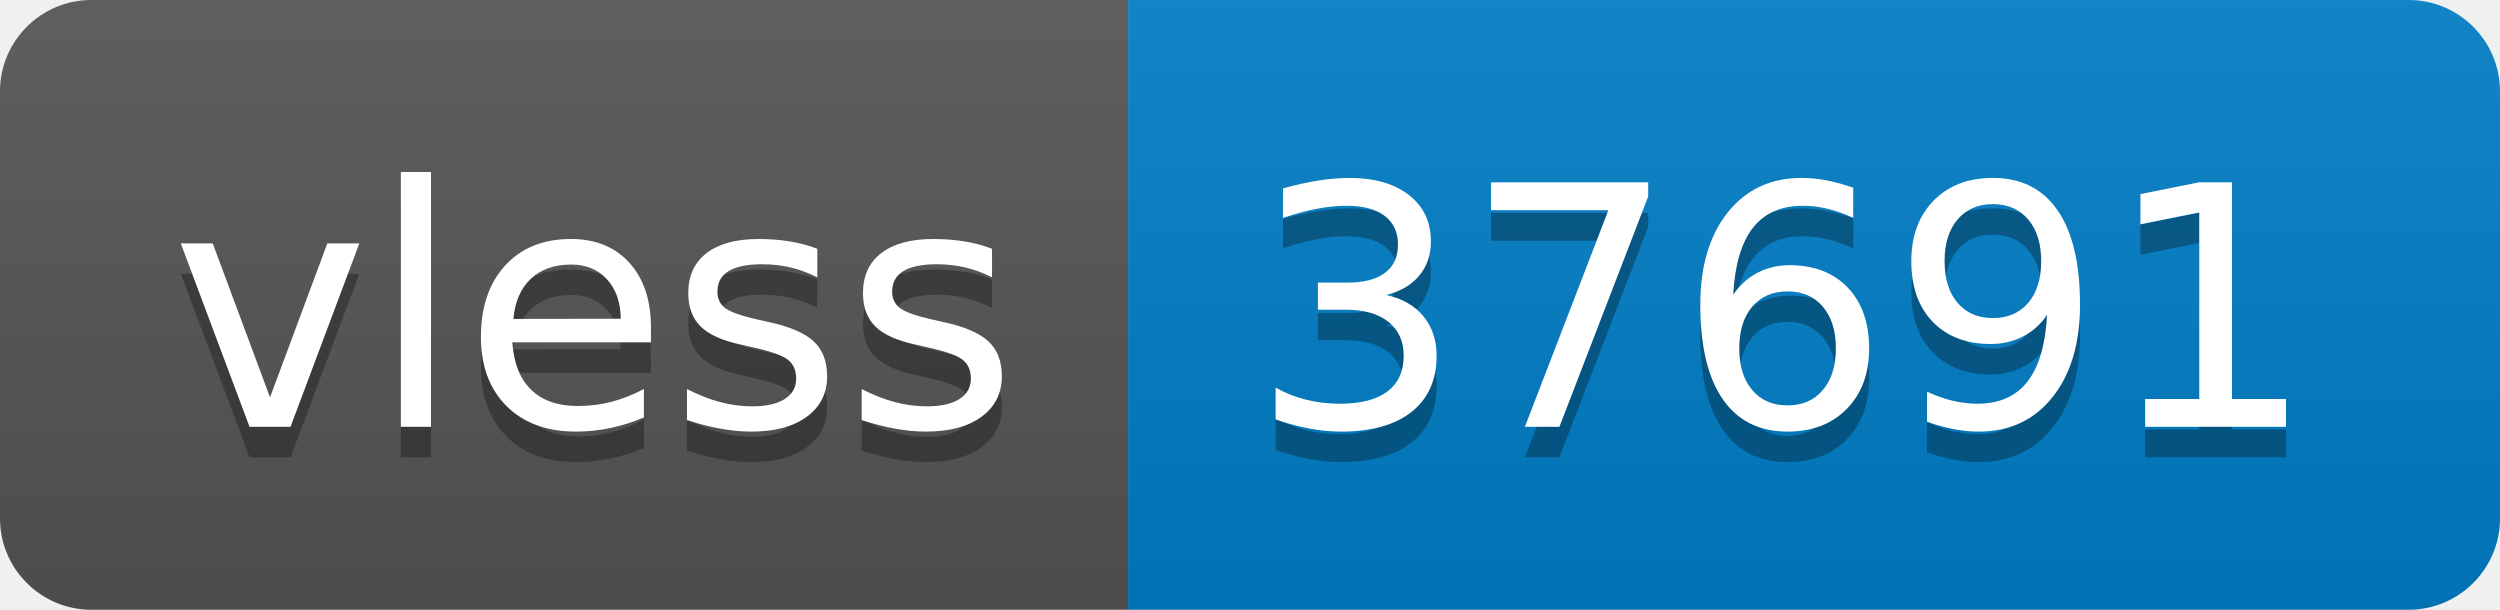
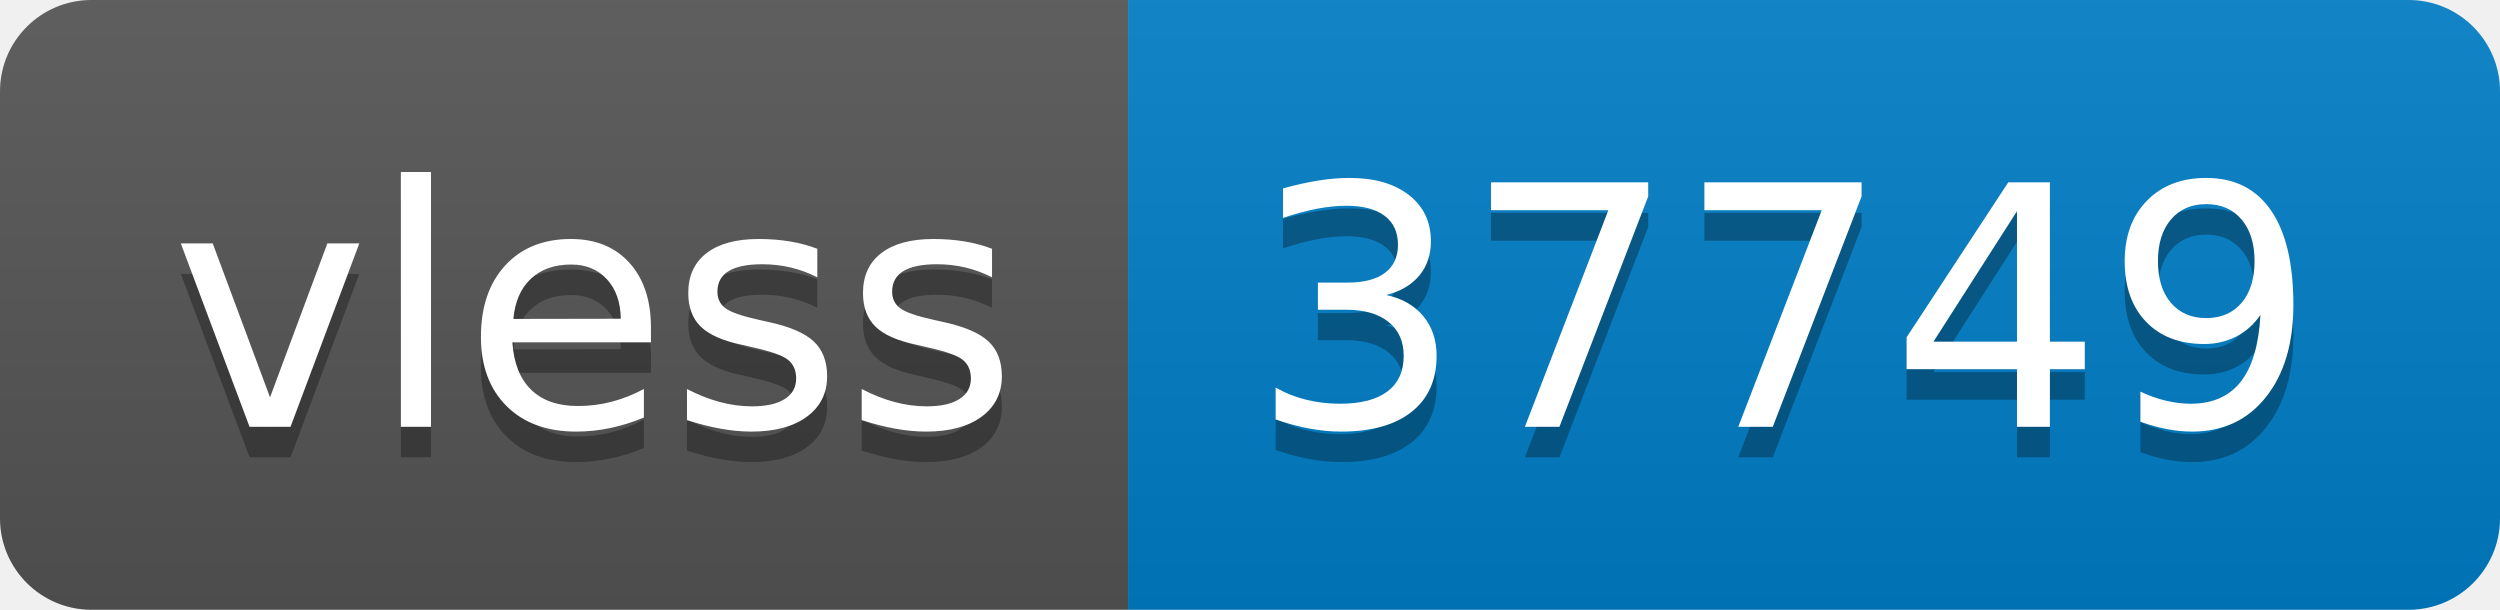
- <svg xmlns="http://www.w3.org/2000/svg" width="82" height="20" role="img" aria-label="vless: 37691">
+ <svg xmlns="http://www.w3.org/2000/svg" width="82" height="20" role="img" aria-label="vless: 37749">
  <linearGradient id="s" x2="0" y2="100%">
    <stop offset="0" stop-color="#bbb" stop-opacity=".1" />
    <stop offset="1" stop-opacity=".1" />
  </linearGradient>
  <clipPath id="r">
    <rect width="82" height="20" rx="3" fill="#fff" />
  </clipPath>
  <g clip-path="url(#r)">
    <rect width="37" height="20" fill="#555" />
    <rect x="37" width="45" height="20" fill="#007ec6" />
    <rect width="82" height="20" fill="url(#s)" />
  </g>
  <g fill="#fff" text-anchor="middle" font-family="Verdana,Geneva,DejaVu Sans,sans-serif" text-rendering="geometricPrecision" font-size="110">
    <text aria-hidden="true" x="195" y="150" fill="#010101" fill-opacity=".3" transform="scale(.1)" textLength="270">vless</text>
    <text x="195" y="140" transform="scale(.1)" fill="#fff" textLength="270">vless</text>
-     <text aria-hidden="true" x="585" y="150" fill="#010101" fill-opacity=".3" transform="scale(.1)" textLength="350">37691</text>
-     <text x="585" y="140" transform="scale(.1)" fill="#fff" textLength="350">37691</text>
+     <text aria-hidden="true" x="585" y="150" fill="#010101" fill-opacity=".3" transform="scale(.1)" textLength="350">37749</text>
+     <text x="585" y="140" transform="scale(.1)" fill="#fff" textLength="350">37749</text>
  </g>
</svg>
